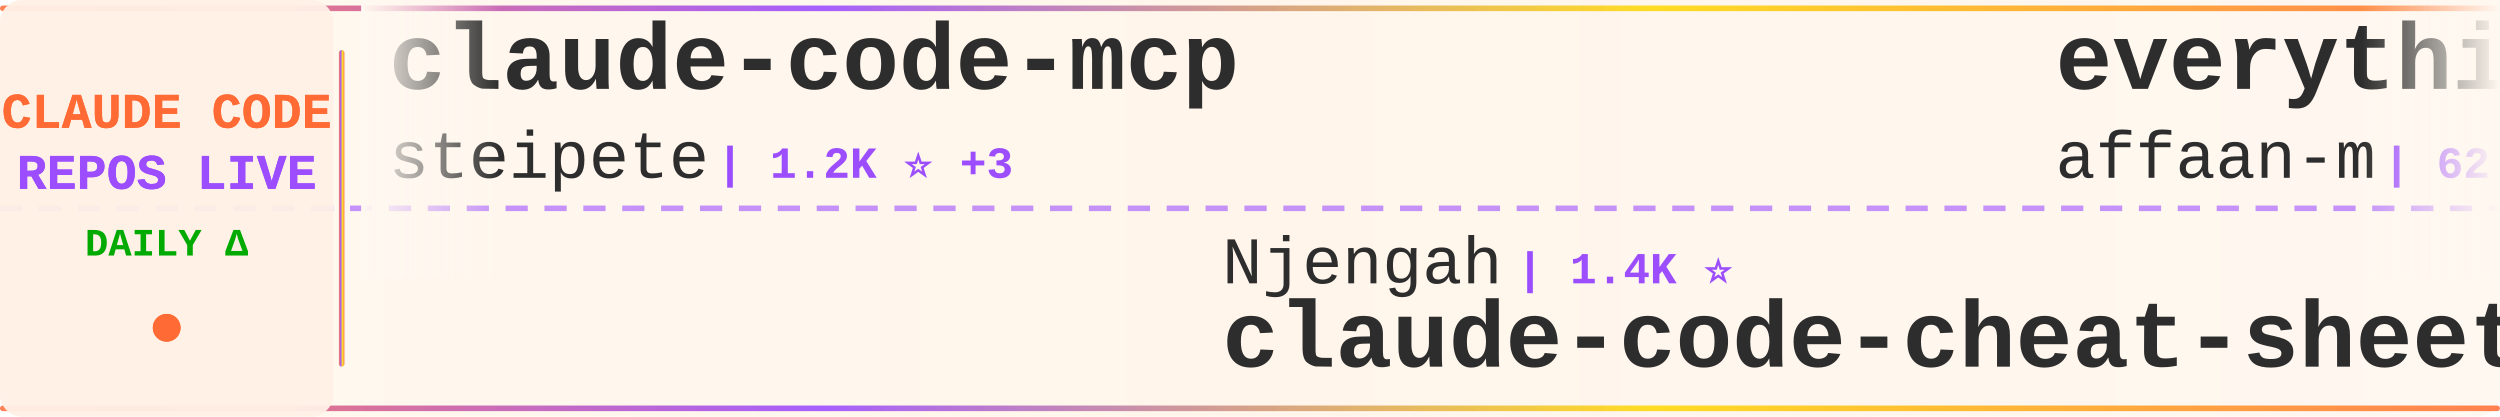
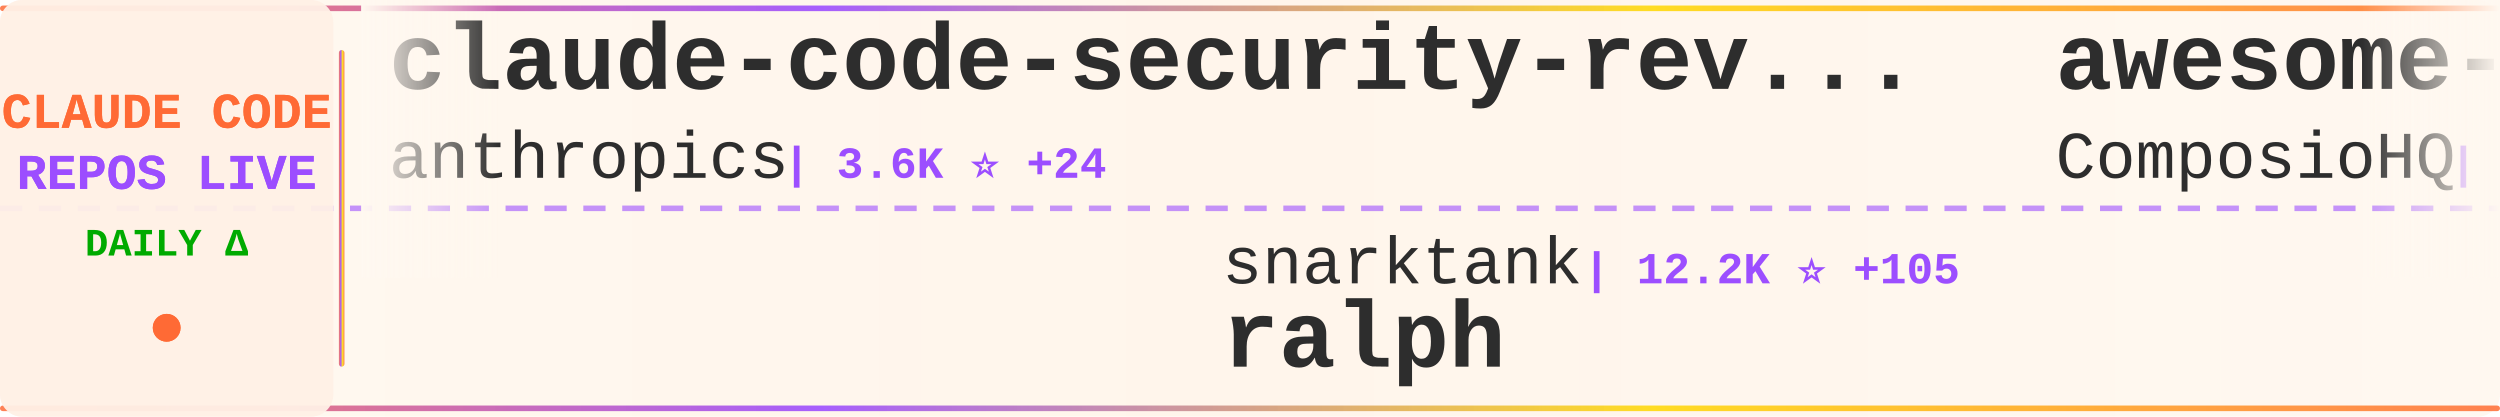
<svg xmlns="http://www.w3.org/2000/svg" width="900" height="150">
  <defs>
    <linearGradient id="tickerBg" x1="0%" y1="0%" x2="100%" y2="0%">
      <stop offset="0%" style="stop-color:#fff8f0;stop-opacity:0.98" />
      <stop offset="50%" style="stop-color:#fff5eb;stop-opacity:1" />
      <stop offset="100%" style="stop-color:#fff8f0;stop-opacity:0.98" />
    </linearGradient>
    <linearGradient id="borderGrad" x1="0%" y1="0%" x2="100%" y2="0%">
      <stop offset="0%" style="stop-color:#FF6B35;stop-opacity:0.85">
        <animate attributeName="stop-opacity" values="0.85;1;0.85" dur="2s" repeatCount="indefinite" />
      </stop>
      <stop offset="33%" style="stop-color:#9C4EFF;stop-opacity:0.9">
        <animate attributeName="stop-opacity" values="0.9;1;0.9" dur="2.2s" repeatCount="indefinite" />
      </stop>
      <stop offset="66%" style="stop-color:#FFD700;stop-opacity:0.85">
        <animate attributeName="stop-opacity" values="0.85;1;0.85" dur="1.8s" repeatCount="indefinite" />
      </stop>
      <stop offset="100%" style="stop-color:#FF6B35;stop-opacity:0.85">
        <animate attributeName="stop-opacity" values="0.85;1;0.85" dur="2s" repeatCount="indefinite" />
      </stop>
    </linearGradient>
    <filter id="textGlow">
      <feGaussianBlur stdDeviation="0.15" result="coloredBlur" />
      <feMerge>
        <feMergeNode in="coloredBlur" />
        <feMergeNode in="SourceGraphic" />
      </feMerge>
    </filter>
    <filter id="metricGlow">
      <feGaussianBlur stdDeviation="0.2" result="coloredBlur" />
      <feMerge>
        <feMergeNode in="coloredBlur" />
        <feMergeNode in="SourceGraphic" />
      </feMerge>
    </filter>
    <linearGradient id="leftFade" x1="0%" y1="0%" x2="100%" y2="0%">
      <stop offset="0%" style="stop-color:#fff8f0;stop-opacity:1" />
      <stop offset="100%" style="stop-color:#fff8f0;stop-opacity:0" />
    </linearGradient>
    <linearGradient id="rightFade" x1="0%" y1="0%" x2="100%" y2="0%">
      <stop offset="0%" style="stop-color:#fff8f0;stop-opacity:0" />
      <stop offset="100%" style="stop-color:#fff8f0;stop-opacity:1" />
    </linearGradient>
  </defs>
  <rect width="900" height="150" fill="url(#tickerBg)" rx="8" />
  <rect x="0" y="2" width="900" height="2" fill="url(#borderGrad)" rx="1" />
  <rect x="0" y="146" width="900" height="2" fill="url(#borderGrad)" rx="1" />
  <line x1="0" y1="75" x2="900" y2="75" stroke="#9C4EFF" stroke-width="2" stroke-dasharray="8 6" opacity="0.6" />
  <rect x="0" y="0" width="120" height="150" fill="#fff0e6" opacity="0.95" rx="8" />
  <text x="60" y="46" font-family="'Courier New', monospace" font-size="18" font-weight="bold" fill="#FF6B35" text-anchor="middle" filter="url(#textGlow)">
    CLAUDE CODE
  </text>
  <text x="60" y="68" font-family="'Courier New', monospace" font-size="18" font-weight="bold" fill="#9C4EFF" text-anchor="middle" filter="url(#textGlow)">
    REPOS LIVE
  </text>
  <text x="60" y="92" font-family="'Courier New', monospace" font-size="14" font-weight="bold" fill="#00aa00" text-anchor="middle">
    DAILY Δ
  </text>
  <circle cx="60" cy="118" r="5" fill="#FF6B35" filter="url(#metricGlow)">
    <animate attributeName="r" values="4;6;4" dur="1.5s" repeatCount="indefinite" />
    <animate attributeName="opacity" values="0.6;1;0.6" dur="1.5s" repeatCount="indefinite" />
  </circle>
  <rect x="122" y="18" width="2" height="114" fill="url(#borderGrad)" rx="1" />
  <clipPath id="tickerClip">
    <rect x="130" y="0" width="770" height="150" />
  </clipPath>
  <g clip-path="url(#tickerClip)">
    <g id="tickerItems">
      <animateTransform attributeName="transform" attributeType="XML" type="translate" from="0 0" to="-3000 0" dur="54s" repeatCount="indefinite" />
      <g transform="translate(0, 0)">
-         <text x="140" y="32" font-family="'Courier New', monospace" font-size="34" font-weight="bold" fill="#2d2d2d">claude-code-mcp</text>
-         <text x="140" y="64" font-family="'Courier New', monospace" font-size="24" font-weight="normal" fill="#2d2d2d" opacity="1.0">steipete</text>
-         <text x="258" y="64" font-family="'Courier New', monospace" font-size="16" font-weight="bold" fill="#9C4EFF"> | 1.2K ⭐ +3</text>
+         <text x="140" y="32" font-family="'Courier New', monospace" font-size="34" font-weight="bold" fill="#2d2d2d">claude-code-security-rev...</text>
+         <text x="140" y="64" font-family="'Courier New', monospace" font-size="24" font-weight="normal" fill="#2d2d2d" opacity="1.0">anthropics</text>
+         <text x="282" y="64" font-family="'Courier New', monospace" font-size="16" font-weight="bold" fill="#9C4EFF"> | 3.6K ⭐ +24</text>
      </g>
      <g transform="translate(300, 0)">
-         <text x="140" y="102" font-family="'Courier New', monospace" font-size="24" font-weight="normal" fill="#2d2d2d" opacity="1.0">Njengah</text>
-         <text x="246" y="102" font-family="'Courier New', monospace" font-size="16" font-weight="bold" fill="#9C4EFF"> | 1.4K ⭐</text>
-         <text x="140" y="132" font-family="'Courier New', monospace" font-size="34" font-weight="bold" fill="#2d2d2d">claude-code-cheat-sheet</text>
+         <text x="140" y="102" font-family="'Courier New', monospace" font-size="24" font-weight="normal" fill="#2d2d2d" opacity="1.0">snarktank</text>
+         <text x="270" y="102" font-family="'Courier New', monospace" font-size="16" font-weight="bold" fill="#9C4EFF"> | 12.2K ⭐ +105</text>
+         <text x="140" y="132" font-family="'Courier New', monospace" font-size="34" font-weight="bold" fill="#2d2d2d">ralph</text>
      </g>
      <g transform="translate(600, 0)">
-         <text x="140" y="32" font-family="'Courier New', monospace" font-size="34" font-weight="bold" fill="#2d2d2d">everything-claude-code</text>
-         <text x="140" y="64" font-family="'Courier New', monospace" font-size="24" font-weight="normal" fill="#2d2d2d" opacity="1.0">affaan-m</text>
-         <text x="258" y="64" font-family="'Courier New', monospace" font-size="16" font-weight="bold" fill="#9C4EFF"> | 62.8K ⭐ +1.4K</text>
+         <text x="140" y="32" font-family="'Courier New', monospace" font-size="34" font-weight="bold" fill="#2d2d2d">awesome-claude-skills</text>
+         <text x="140" y="64" font-family="'Courier New', monospace" font-size="24" font-weight="normal" fill="#2d2d2d" opacity="1.0">ComposioHQ</text>
+         <text x="282" y="64" font-family="'Courier New', monospace" font-size="16" font-weight="bold" fill="#9C4EFF"> | 41.4K ⭐ +312</text>
      </g>
      <g transform="translate(900, 0)">
-         <text x="140" y="102" font-family="'Courier New', monospace" font-size="24" font-weight="normal" fill="#2d2d2d" opacity="1.0">Pimzino</text>
-         <text x="246" y="102" font-family="'Courier New', monospace" font-size="16" font-weight="bold" fill="#9C4EFF"> | 3.5K ⭐ +5</text>
-         <text x="140" y="132" font-family="'Courier New', monospace" font-size="34" font-weight="bold" fill="#2d2d2d">claude-code-spec-workflo...</text>
+         <text x="140" y="102" font-family="'Courier New', monospace" font-size="24" font-weight="normal" fill="#2d2d2d" opacity="1.0">ghuntley</text>
+         <text x="258" y="102" font-family="'Courier New', monospace" font-size="16" font-weight="bold" fill="#9C4EFF"> | 853 ⭐ +1</text>
+         <text x="140" y="132" font-family="'Courier New', monospace" font-size="34" font-weight="bold" fill="#2d2d2d">claude-code-source-code-...</text>
      </g>
      <g transform="translate(1200, 0)">
-         <text x="140" y="32" font-family="'Courier New', monospace" font-size="34" font-weight="bold" fill="#2d2d2d">antigravity-awesome-skil...</text>
-         <text x="140" y="64" font-family="'Courier New', monospace" font-size="24" font-weight="normal" fill="#2d2d2d" opacity="1.0">sickn33</text>
-         <text x="246" y="64" font-family="'Courier New', monospace" font-size="16" font-weight="bold" fill="#9C4EFF"> | 20.9K ⭐ +557</text>
+         <text x="140" y="32" font-family="'Courier New', monospace" font-size="34" font-weight="bold" fill="#2d2d2d">Claude-Code-Communicatio...</text>
+         <text x="140" y="64" font-family="'Courier New', monospace" font-size="24" font-weight="normal" fill="#2d2d2d" opacity="1.0">nishimoto265</text>
+         <text x="306" y="64" font-family="'Courier New', monospace" font-size="16" font-weight="bold" fill="#9C4EFF"> | 493 ⭐</text>
      </g>
      <g transform="translate(1500, 0)">
-         <text x="140" y="102" font-family="'Courier New', monospace" font-size="24" font-weight="normal" fill="#2d2d2d" opacity="1.0">bfly123</text>
-         <text x="246" y="102" font-family="'Courier New', monospace" font-size="16" font-weight="bold" fill="#9C4EFF"> | 1.4K ⭐ +17</text>
-         <text x="140" y="132" font-family="'Courier New', monospace" font-size="34" font-weight="bold" fill="#2d2d2d">claude_code_bridge</text>
+         <text x="140" y="102" font-family="'Courier New', monospace" font-size="24" font-weight="normal" fill="#2d2d2d" opacity="1.0">anthropics</text>
+         <text x="282" y="102" font-family="'Courier New', monospace" font-size="16" font-weight="bold" fill="#9C4EFF"> | 5.2K ⭐ +23</text>
+         <text x="140" y="132" font-family="'Courier New', monospace" font-size="34" font-weight="bold" fill="#2d2d2d">claude-agent-sdk-python</text>
      </g>
      <g transform="translate(1800, 0)">
-         <text x="140" y="32" font-family="'Courier New', monospace" font-size="34" font-weight="bold" fill="#2d2d2d">claude-code-guide</text>
-         <text x="140" y="64" font-family="'Courier New', monospace" font-size="24" font-weight="normal" fill="#2d2d2d" opacity="1.0">zebbern</text>
-         <text x="246" y="64" font-family="'Courier New', monospace" font-size="16" font-weight="bold" fill="#9C4EFF"> | 3.5K ⭐ +10</text>
+         <text x="140" y="32" font-family="'Courier New', monospace" font-size="34" font-weight="bold" fill="#2d2d2d">vibe-kanban</text>
+         <text x="140" y="64" font-family="'Courier New', monospace" font-size="24" font-weight="normal" fill="#2d2d2d" opacity="1.0">BloopAI</text>
+         <text x="246" y="64" font-family="'Courier New', monospace" font-size="16" font-weight="bold" fill="#9C4EFF"> | 22.5K ⭐ +89</text>
      </g>
      <g transform="translate(2100, 0)">
-         <text x="140" y="102" font-family="'Courier New', monospace" font-size="24" font-weight="normal" fill="#2d2d2d" opacity="1.0">RichardAtCT</text>
-         <text x="294" y="102" font-family="'Courier New', monospace" font-size="16" font-weight="bold" fill="#9C4EFF"> | 1.9K ⭐ +22</text>
-         <text x="140" y="132" font-family="'Courier New', monospace" font-size="34" font-weight="bold" fill="#2d2d2d">claude-code-telegram</text>
+         <text x="140" y="102" font-family="'Courier New', monospace" font-size="24" font-weight="normal" fill="#2d2d2d" opacity="1.0">jarrodwatts</text>
+         <text x="294" y="102" font-family="'Courier New', monospace" font-size="16" font-weight="bold" fill="#9C4EFF"> | 959 ⭐</text>
+         <text x="140" y="132" font-family="'Courier New', monospace" font-size="34" font-weight="bold" fill="#2d2d2d">claude-code-config</text>
      </g>
      <g transform="translate(2400, 0)">
-         <text x="140" y="32" font-family="'Courier New', monospace" font-size="34" font-weight="bold" fill="#2d2d2d">openskills</text>
-         <text x="140" y="64" font-family="'Courier New', monospace" font-size="24" font-weight="normal" fill="#2d2d2d" opacity="1.0">numman-ali</text>
-         <text x="282" y="64" font-family="'Courier New', monospace" font-size="16" font-weight="bold" fill="#9C4EFF"> | 8.8K ⭐ +40</text>
+         <text x="140" y="32" font-family="'Courier New', monospace" font-size="34" font-weight="bold" fill="#2d2d2d">sc-claude-code-files</text>
+         <text x="140" y="64" font-family="'Courier New', monospace" font-size="24" font-weight="normal" fill="#2d2d2d" opacity="1.0">https-deeplearning-ai</text>
+         <text x="414" y="64" font-family="'Courier New', monospace" font-size="16" font-weight="bold" fill="#9C4EFF"> | 441 ⭐ +1</text>
      </g>
      <g transform="translate(2700, 0)">
-         <text x="140" y="102" font-family="'Courier New', monospace" font-size="24" font-weight="normal" fill="#2d2d2d" opacity="1.0">Piebald-AI</text>
-         <text x="282" y="102" font-family="'Courier New', monospace" font-size="16" font-weight="bold" fill="#9C4EFF"> | 5.4K ⭐ +59</text>
-         <text x="140" y="132" font-family="'Courier New', monospace" font-size="34" font-weight="bold" fill="#2d2d2d">claude-code-system-promp...</text>
+         <text x="140" y="102" font-family="'Courier New', monospace" font-size="24" font-weight="normal" fill="#2d2d2d" opacity="1.0">browser-use</text>
+         <text x="294" y="102" font-family="'Courier New', monospace" font-size="16" font-weight="bold" fill="#9C4EFF"> | 79.8K ⭐ +106</text>
+         <text x="140" y="132" font-family="'Courier New', monospace" font-size="34" font-weight="bold" fill="#2d2d2d">browser-use</text>
      </g>
      <g transform="translate(3000, 0)">
-         <text x="140" y="32" font-family="'Courier New', monospace" font-size="34" font-weight="bold" fill="#2d2d2d">claude-code-mcp</text>
-         <text x="140" y="64" font-family="'Courier New', monospace" font-size="24" font-weight="normal" fill="#2d2d2d" opacity="1.0">steipete</text>
-         <text x="258" y="64" font-family="'Courier New', monospace" font-size="16" font-weight="bold" fill="#9C4EFF"> | 1.2K ⭐ +3</text>
+         <text x="140" y="32" font-family="'Courier New', monospace" font-size="34" font-weight="bold" fill="#2d2d2d">claude-code-security-rev...</text>
+         <text x="140" y="64" font-family="'Courier New', monospace" font-size="24" font-weight="normal" fill="#2d2d2d" opacity="1.0">anthropics</text>
+         <text x="282" y="64" font-family="'Courier New', monospace" font-size="16" font-weight="bold" fill="#9C4EFF"> | 3.6K ⭐ +24</text>
      </g>
      <g transform="translate(3300, 0)">
-         <text x="140" y="102" font-family="'Courier New', monospace" font-size="24" font-weight="normal" fill="#2d2d2d" opacity="1.0">Njengah</text>
-         <text x="246" y="102" font-family="'Courier New', monospace" font-size="16" font-weight="bold" fill="#9C4EFF"> | 1.4K ⭐</text>
-         <text x="140" y="132" font-family="'Courier New', monospace" font-size="34" font-weight="bold" fill="#2d2d2d">claude-code-cheat-sheet</text>
+         <text x="140" y="102" font-family="'Courier New', monospace" font-size="24" font-weight="normal" fill="#2d2d2d" opacity="1.0">snarktank</text>
+         <text x="270" y="102" font-family="'Courier New', monospace" font-size="16" font-weight="bold" fill="#9C4EFF"> | 12.2K ⭐ +105</text>
+         <text x="140" y="132" font-family="'Courier New', monospace" font-size="34" font-weight="bold" fill="#2d2d2d">ralph</text>
      </g>
      <g transform="translate(3600, 0)">
-         <text x="140" y="32" font-family="'Courier New', monospace" font-size="34" font-weight="bold" fill="#2d2d2d">everything-claude-code</text>
-         <text x="140" y="64" font-family="'Courier New', monospace" font-size="24" font-weight="normal" fill="#2d2d2d" opacity="1.0">affaan-m</text>
-         <text x="258" y="64" font-family="'Courier New', monospace" font-size="16" font-weight="bold" fill="#9C4EFF"> | 62.8K ⭐ +1.4K</text>
+         <text x="140" y="32" font-family="'Courier New', monospace" font-size="34" font-weight="bold" fill="#2d2d2d">awesome-claude-skills</text>
+         <text x="140" y="64" font-family="'Courier New', monospace" font-size="24" font-weight="normal" fill="#2d2d2d" opacity="1.0">ComposioHQ</text>
+         <text x="282" y="64" font-family="'Courier New', monospace" font-size="16" font-weight="bold" fill="#9C4EFF"> | 41.4K ⭐ +312</text>
      </g>
      <g transform="translate(3900, 0)">
-         <text x="140" y="102" font-family="'Courier New', monospace" font-size="24" font-weight="normal" fill="#2d2d2d" opacity="1.0">Pimzino</text>
-         <text x="246" y="102" font-family="'Courier New', monospace" font-size="16" font-weight="bold" fill="#9C4EFF"> | 3.5K ⭐ +5</text>
-         <text x="140" y="132" font-family="'Courier New', monospace" font-size="34" font-weight="bold" fill="#2d2d2d">claude-code-spec-workflo...</text>
+         <text x="140" y="102" font-family="'Courier New', monospace" font-size="24" font-weight="normal" fill="#2d2d2d" opacity="1.0">ghuntley</text>
+         <text x="258" y="102" font-family="'Courier New', monospace" font-size="16" font-weight="bold" fill="#9C4EFF"> | 853 ⭐ +1</text>
+         <text x="140" y="132" font-family="'Courier New', monospace" font-size="34" font-weight="bold" fill="#2d2d2d">claude-code-source-code-...</text>
      </g>
    </g>
  </g>
  <rect x="130" y="0" width="50" height="100" fill="url(#leftFade)" />
  <rect x="850" y="0" width="50" height="100" fill="url(#rightFade)" />
</svg>
